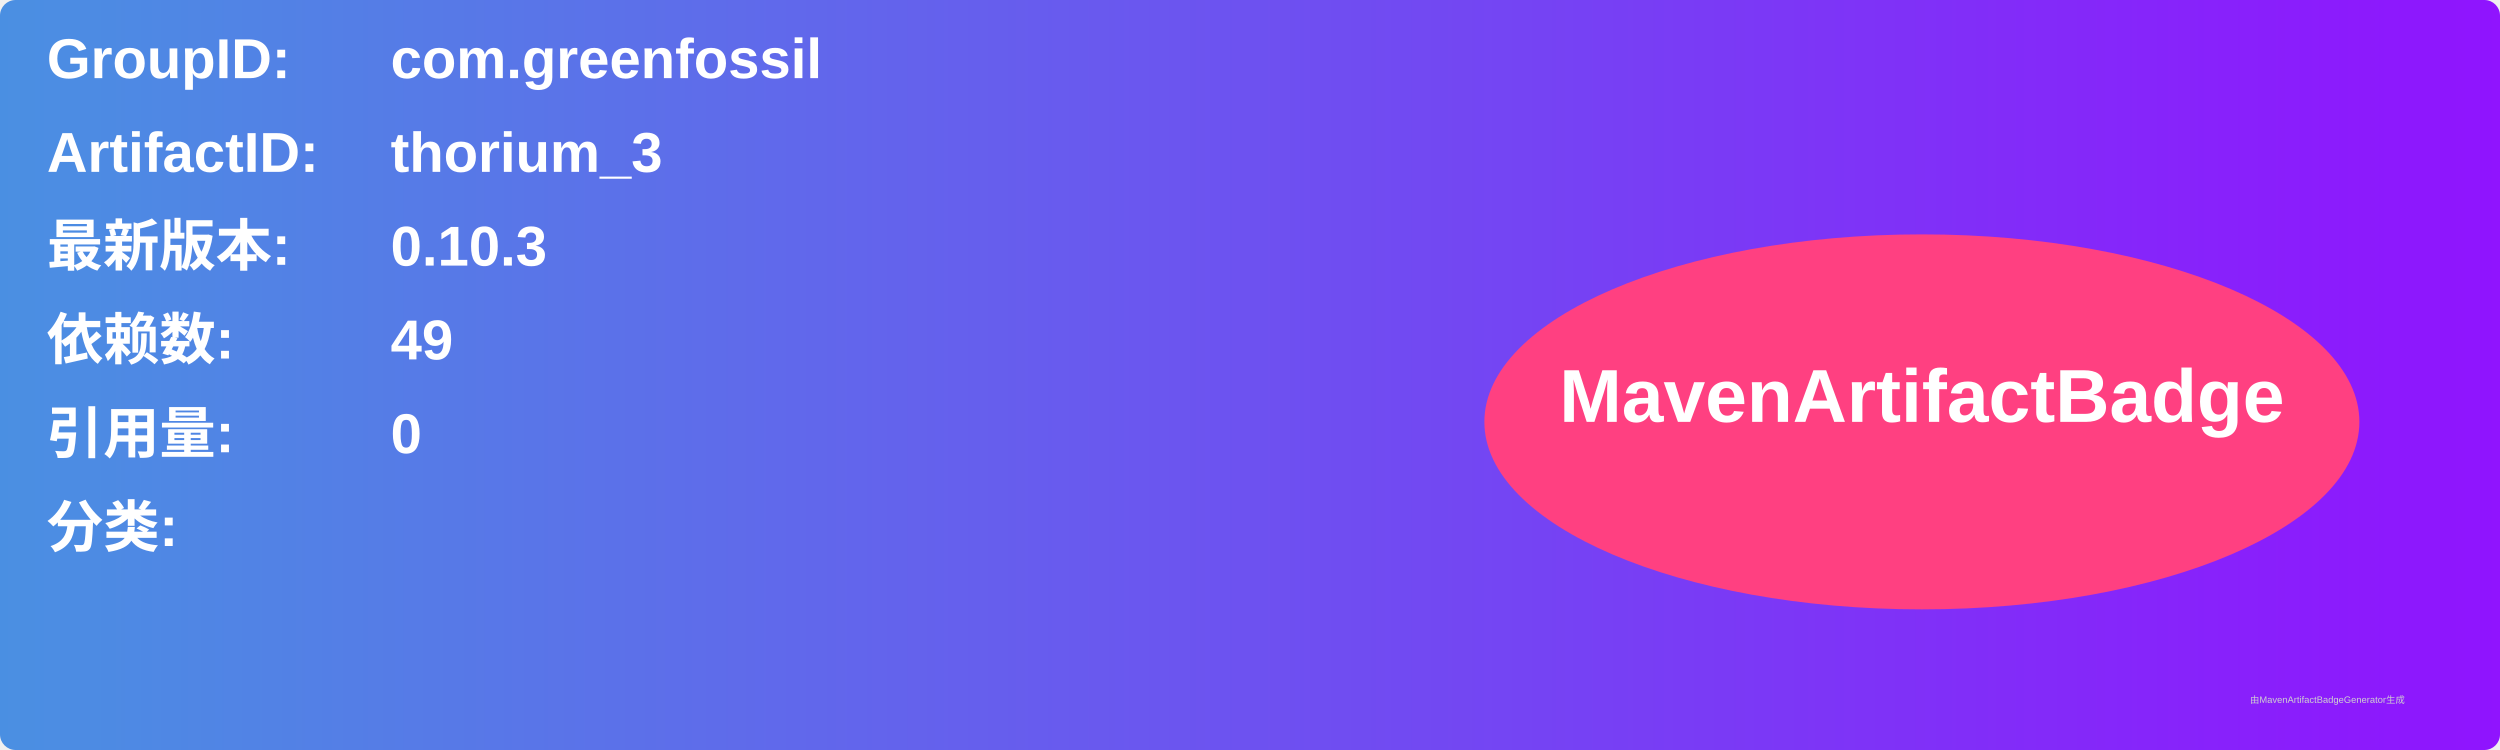
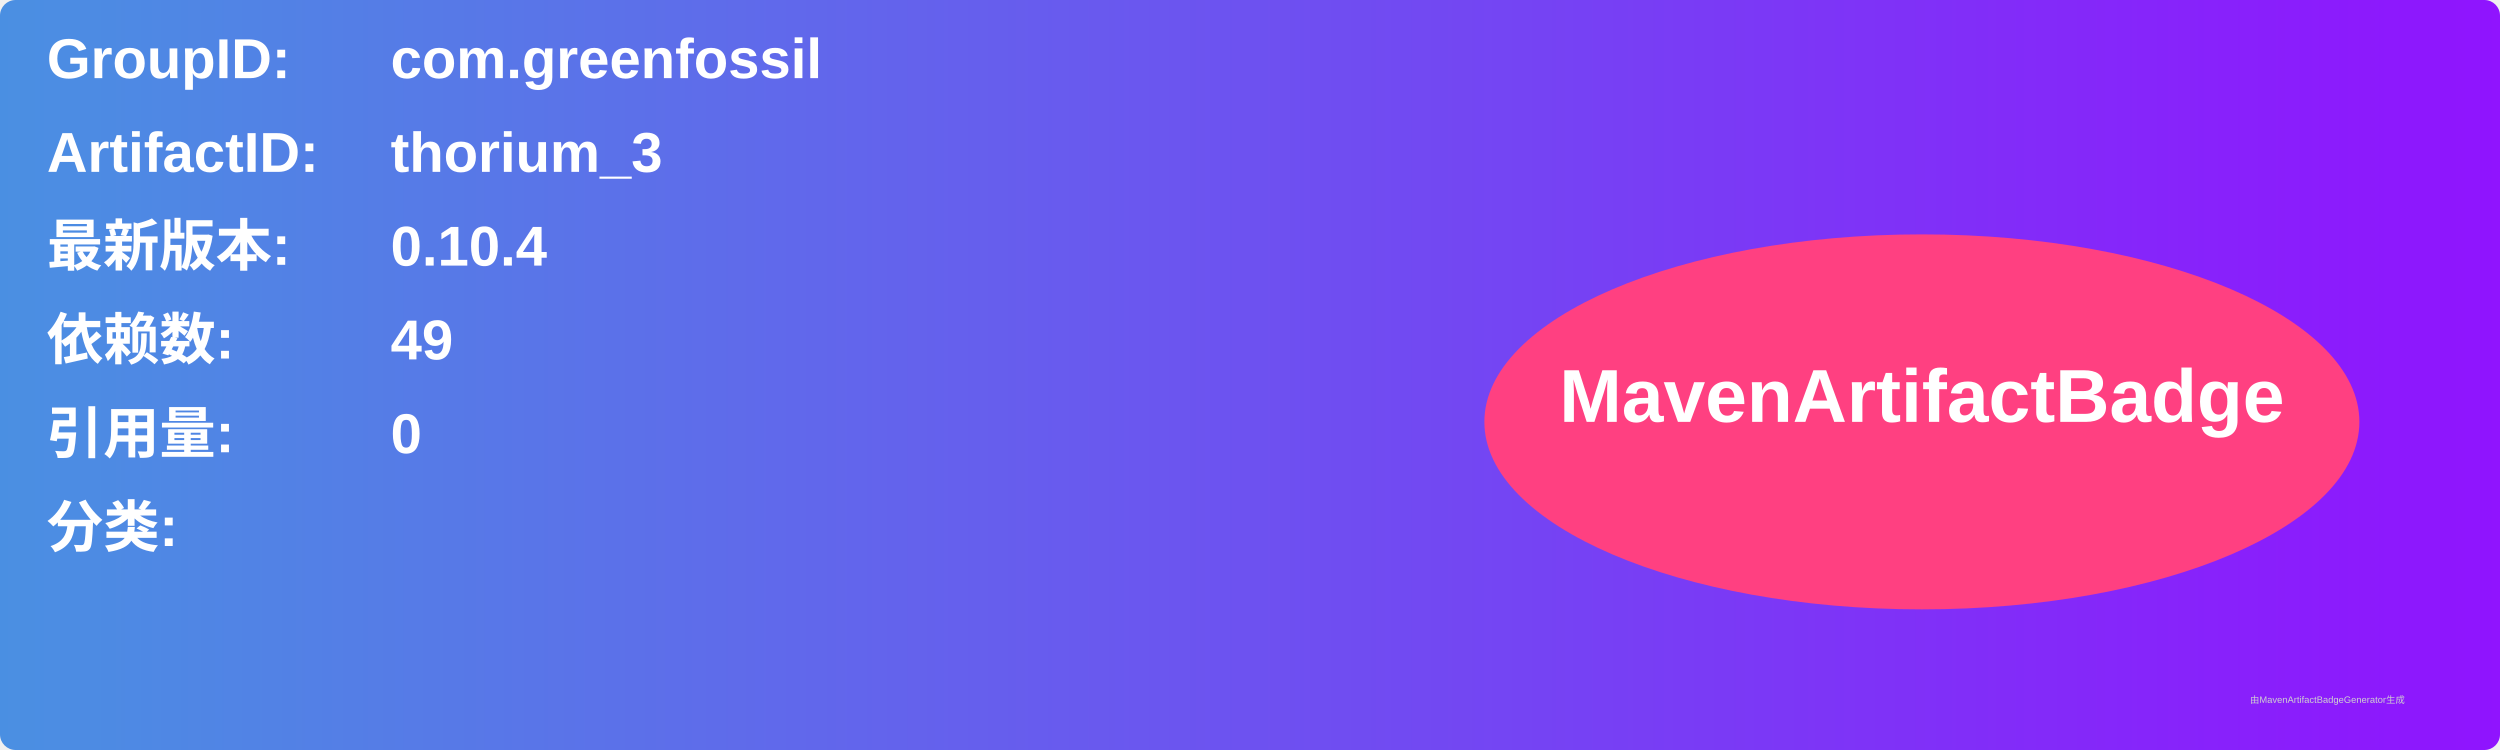
<svg xmlns="http://www.w3.org/2000/svg" width="800" height="240" viewBox="0 0 800 240">
  <linearGradient id="grad" x1="0%" y1="0%" x2="100%" y2="0%">
    <stop offset="0%" stop-color="#4a90e2" />
    <stop offset="100%" stop-color="#9013fe" />
  </linearGradient>
  <rect width="100%" height="100%" rx="5" ry="5" fill="url(#grad)" />
  <g transform="translate(15, 15)">
    <text x="0" y="10" font-family="Arial" font-size="18" fill="white" font-weight="bold" width="260">GroupID:</text>
    <text x="110" y="10" font-family="Arial" font-size="18" fill="white" font-weight="bold" width="460">com.greenfossil</text>
    <text x="0" y="40" font-family="Arial" font-size="18" fill="white" font-weight="bold" width="260">ArtifactID:</text>
    <text x="110" y="40" font-family="Arial" font-size="18" fill="white" font-weight="bold" width="460">thorium_3</text>
    <text x="0" y="70" font-family="Arial" font-size="18" fill="white" font-weight="bold">最新版本:</text>
    <text x="110" y="70" font-family="Arial" font-size="18" fill="white" font-weight="bold">
-       <tspan font-weight="bold">0.10.3</tspan>
+       <tspan font-weight="bold">0.10.4</tspan>
    </text>
    <text x="0" y="100" font-family="Arial" font-size="18" fill="white" font-weight="bold">依赖数: </text>
    <text x="110" y="100" font-family="Arial" font-size="18" fill="white">
      <tspan font-weight="bold">49</tspan>
    </text>
    <text x="0" y="130" font-family="Arial" font-size="18" fill="white" font-weight="bold">引用量: </text>
    <text x="110" y="130" font-family="Arial" font-size="18" fill="white">
      <tspan font-weight="bold">0</tspan>
    </text>
    <text x="0" y="160" font-family="Arial" font-size="18" fill="white" font-weight="bold">分类:</text>
    <text x="10" y="190" font-family="Arial" font-size="10" fill="white">
      <tspan font-weight="bold" />
    </text>
    <ellipse cx="600" cy="120" rx="140" ry="60" fill="#ff4081" />
    <text x="600" y="120" text-anchor="middle" font-family="Arial" font-size="24" fill="white" font-weight="bold">MavenArtifactBadge</text>
  </g>
  <text x="720" y="225" font-family="Arial" font-size="3" fill="#d0d0d0">由MavenArtifactBadgeGenerator生成</text>
</svg>
